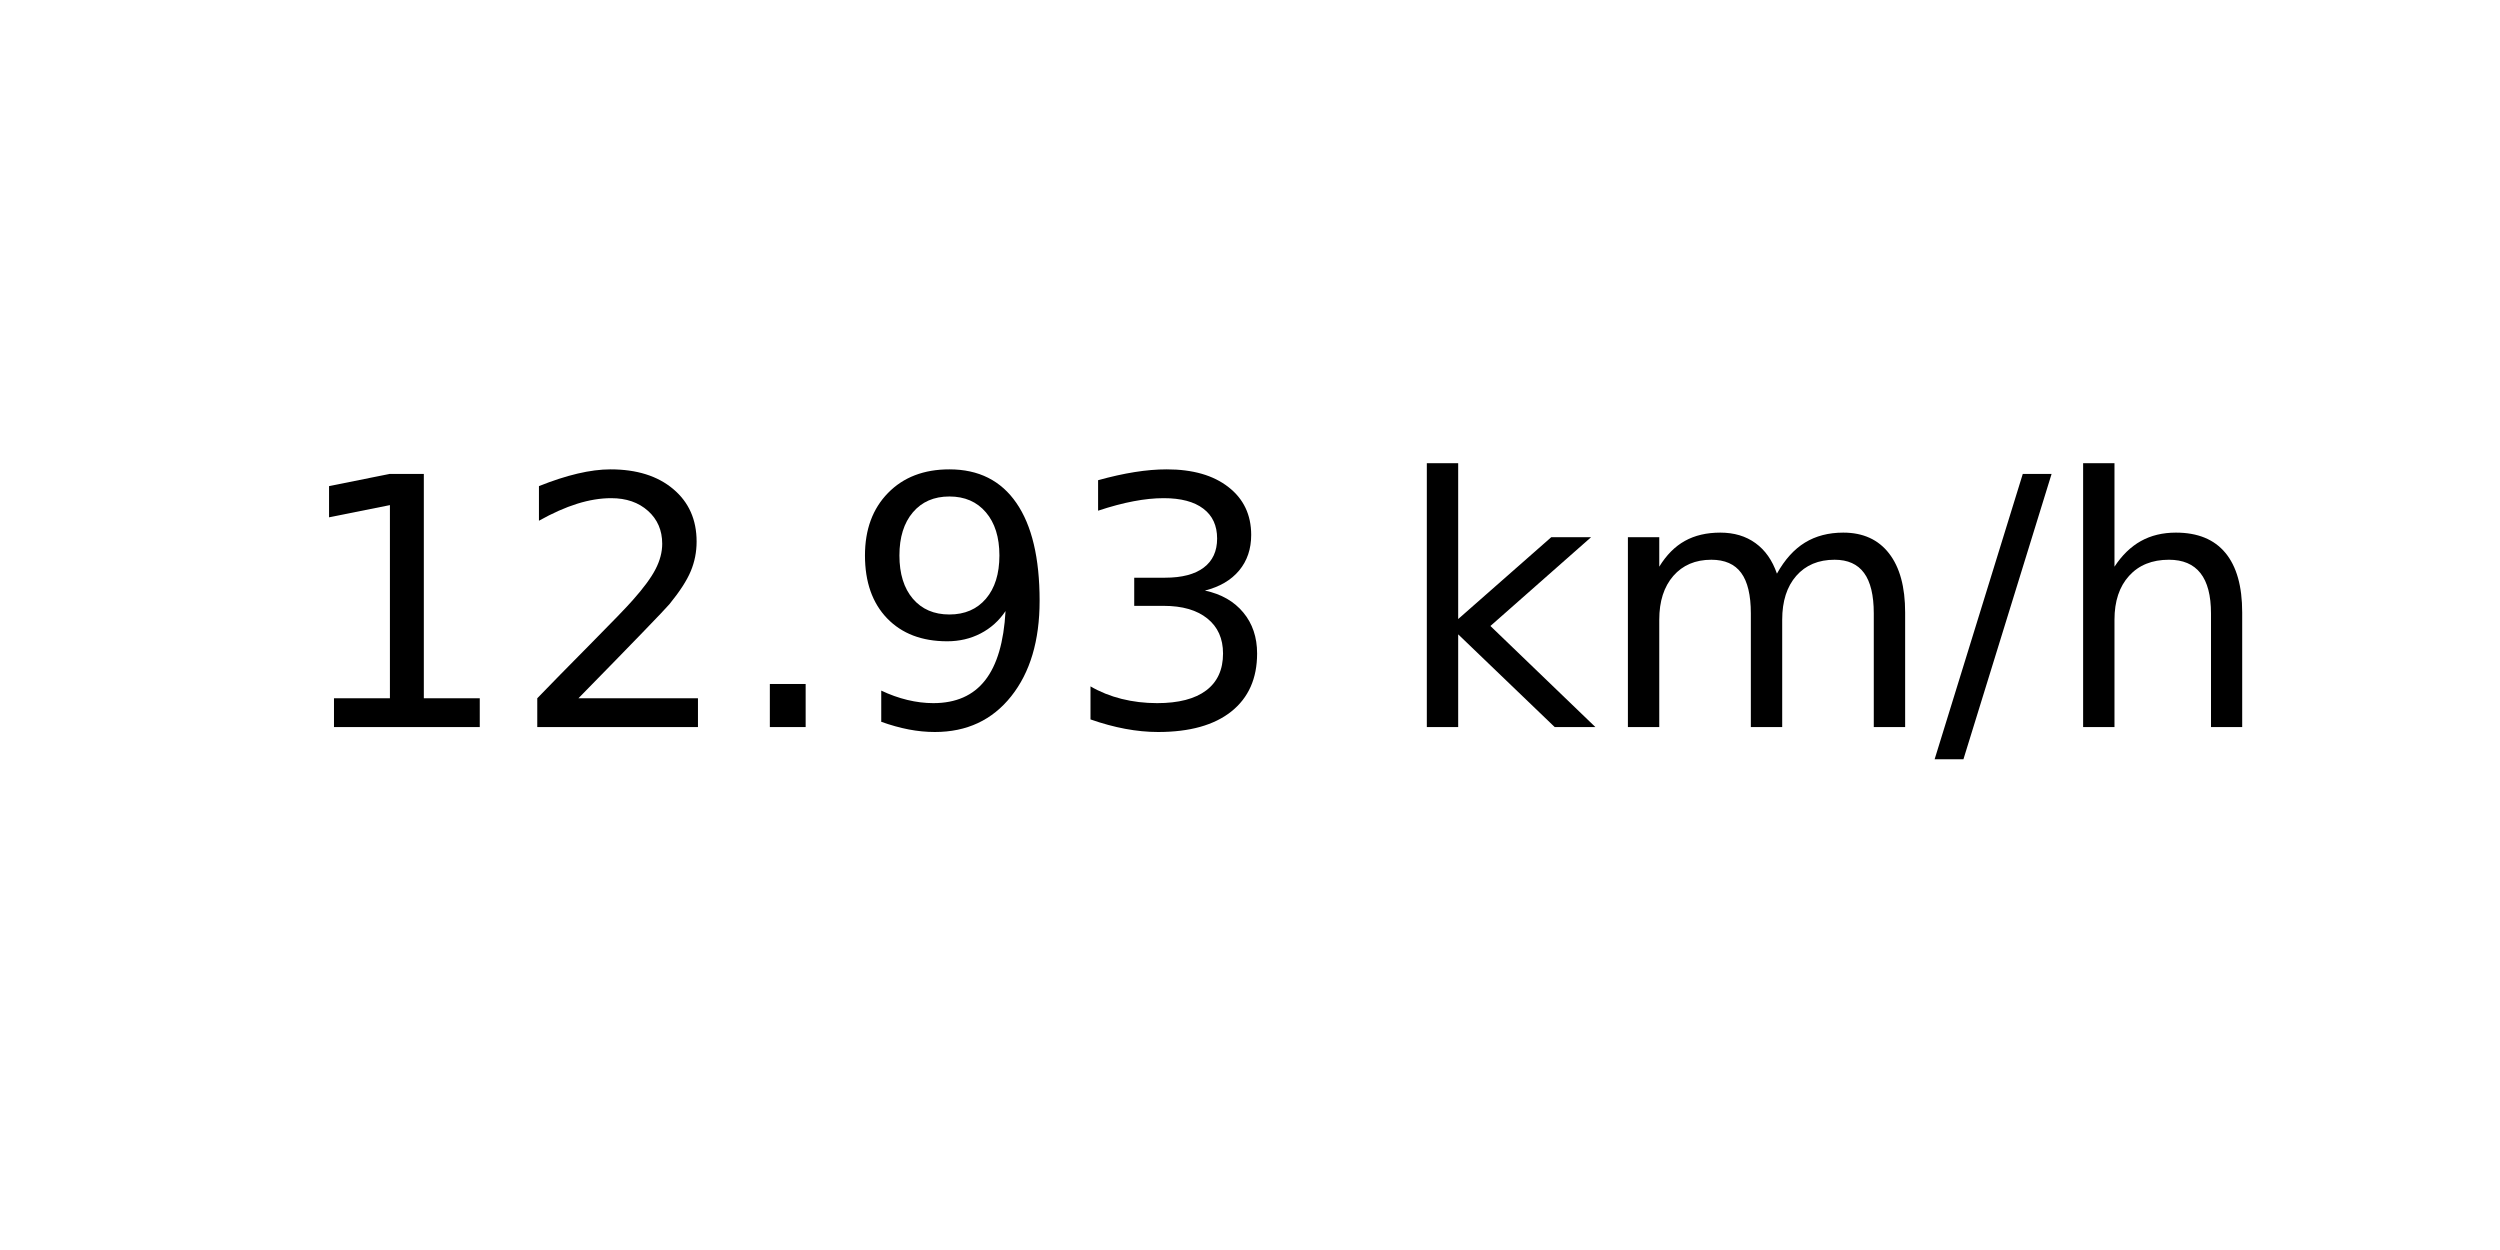
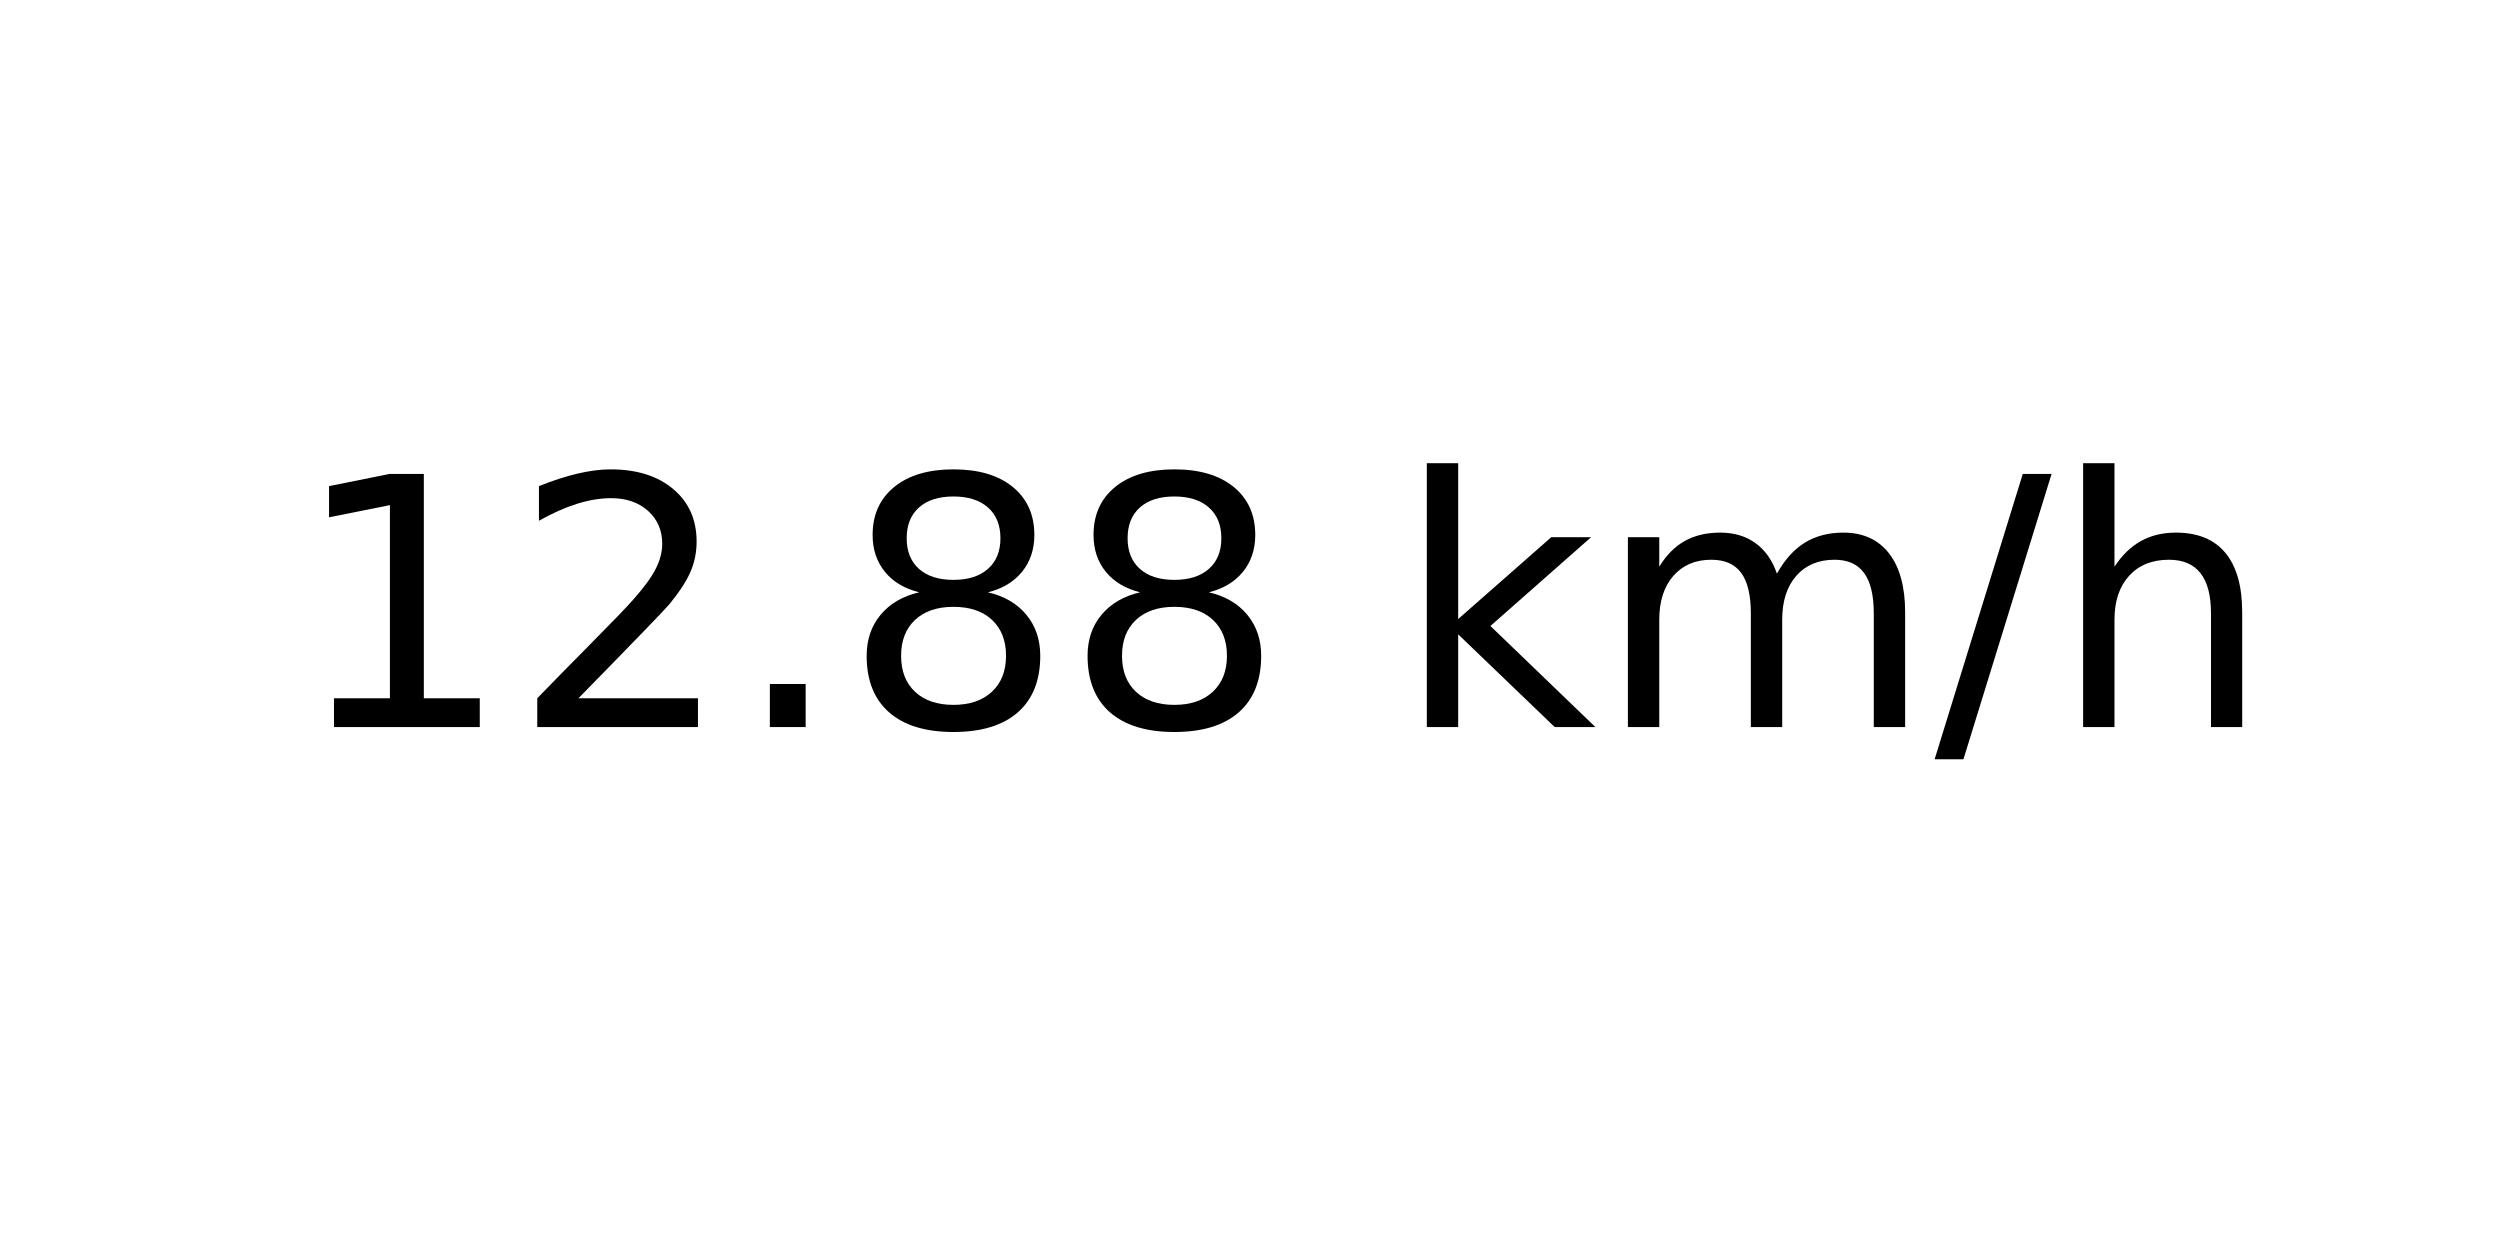
<svg xmlns="http://www.w3.org/2000/svg" xmlns:xlink="http://www.w3.org/1999/xlink" width="72pt" height="36pt" viewBox="0 0 72 36" version="1.1">
  <defs>
    <style type="text/css">*{stroke-linejoin: round; stroke-linecap: butt}</style>
  </defs>
  <g id="figure_1">
    <g id="axes_1">
      <g id="text_1">
        <g transform="translate(8.378125 20.93937) scale(0.1 -0.1)">
          <defs>
            <path id="DejaVuSans-31" d="M 794 531  L 1825 531  L 1825 4091  L 703 3866  L 703 4441  L 1819 4666  L 2450 4666  L 2450 531  L 3481 531  L 3481 0  L 794 0  L 794 531  z " transform="scale(0.015625)" />
            <path id="DejaVuSans-32" d="M 1228 531  L 3431 531  L 3431 0  L 469 0  L 469 531  Q 828 903 1448 1529  Q 2069 2156 2228 2338  Q 2531 2678 2651 2914  Q 2772 3150 2772 3378  Q 2772 3750 2511 3984  Q 2250 4219 1831 4219  Q 1534 4219 1204 4116  Q 875 4013 500 3803  L 500 4441  Q 881 4594 1212 4672  Q 1544 4750 1819 4750  Q 2544 4750 2975 4387  Q 3406 4025 3406 3419  Q 3406 3131 3298 2873  Q 3191 2616 2906 2266  Q 2828 2175 2409 1742  Q 1991 1309 1228 531  z " transform="scale(0.015625)" />
            <path id="DejaVuSans-2e" d="M 684 794  L 1344 794  L 1344 0  L 684 0  L 684 794  z " transform="scale(0.015625)" />
-             <path id="DejaVuSans-39" d="M 703 97  L 703 672  Q 941 559 1184 500  Q 1428 441 1663 441  Q 2288 441 2617 861  Q 2947 1281 2994 2138  Q 2813 1869 2534 1725  Q 2256 1581 1919 1581  Q 1219 1581 811 2004  Q 403 2428 403 3163  Q 403 3881 828 4315  Q 1253 4750 1959 4750  Q 2769 4750 3195 4129  Q 3622 3509 3622 2328  Q 3622 1225 3098 567  Q 2575 -91 1691 -91  Q 1453 -91 1209 -44  Q 966 3 703 97  z M 1959 2075  Q 2384 2075 2632 2365  Q 2881 2656 2881 3163  Q 2881 3666 2632 3958  Q 2384 4250 1959 4250  Q 1534 4250 1286 3958  Q 1038 3666 1038 3163  Q 1038 2656 1286 2365  Q 1534 2075 1959 2075  z " transform="scale(0.015625)" />
-             <path id="DejaVuSans-33" d="M 2597 2516  Q 3050 2419 3304 2112  Q 3559 1806 3559 1356  Q 3559 666 3084 287  Q 2609 -91 1734 -91  Q 1441 -91 1130 -33  Q 819 25 488 141  L 488 750  Q 750 597 1062 519  Q 1375 441 1716 441  Q 2309 441 2620 675  Q 2931 909 2931 1356  Q 2931 1769 2642 2001  Q 2353 2234 1838 2234  L 1294 2234  L 1294 2753  L 1863 2753  Q 2328 2753 2575 2939  Q 2822 3125 2822 3475  Q 2822 3834 2567 4026  Q 2313 4219 1838 4219  Q 1578 4219 1281 4162  Q 984 4106 628 3988  L 628 4550  Q 988 4650 1302 4700  Q 1616 4750 1894 4750  Q 2613 4750 3031 4423  Q 3450 4097 3450 3541  Q 3450 3153 3228 2886  Q 3006 2619 2597 2516  z " transform="scale(0.015625)" />
+             <path id="DejaVuSans-38" d="M 2034 2216  Q 1584 2216 1326 1975  Q 1069 1734 1069 1313  Q 1069 891 1326 650  Q 1584 409 2034 409  Q 2484 409 2743 651  Q 3003 894 3003 1313  Q 3003 1734 2745 1975  Q 2488 2216 2034 2216  z M 1403 2484  Q 997 2584 770 2862  Q 544 3141 544 3541  Q 544 4100 942 4425  Q 1341 4750 2034 4750  Q 2731 4750 3128 4425  Q 3525 4100 3525 3541  Q 3525 3141 3298 2862  Q 3072 2584 2669 2484  Q 3125 2378 3379 2068  Q 3634 1759 3634 1313  Q 3634 634 3220 271  Q 2806 -91 2034 -91  Q 1263 -91 848 271  Q 434 634 434 1313  Q 434 1759 690 2068  Q 947 2378 1403 2484  z M 1172 3481  Q 1172 3119 1398 2916  Q 1625 2713 2034 2713  Q 2441 2713 2670 2916  Q 2900 3119 2900 3481  Q 2900 3844 2670 4047  Q 2441 4250 2034 4250  Q 1625 4250 1398 4047  Q 1172 3844 1172 3481  z " transform="scale(0.015625)" />
            <path id="DejaVuSans-20" transform="scale(0.015625)" />
            <path id="DejaVuSans-6b" d="M 581 4863  L 1159 4863  L 1159 1991  L 2875 3500  L 3609 3500  L 1753 1863  L 3688 0  L 2938 0  L 1159 1709  L 1159 0  L 581 0  L 581 4863  z " transform="scale(0.015625)" />
            <path id="DejaVuSans-6d" d="M 3328 2828  Q 3544 3216 3844 3400  Q 4144 3584 4550 3584  Q 5097 3584 5394 3201  Q 5691 2819 5691 2113  L 5691 0  L 5113 0  L 5113 2094  Q 5113 2597 4934 2840  Q 4756 3084 4391 3084  Q 3944 3084 3684 2787  Q 3425 2491 3425 1978  L 3425 0  L 2847 0  L 2847 2094  Q 2847 2600 2669 2842  Q 2491 3084 2119 3084  Q 1678 3084 1418 2786  Q 1159 2488 1159 1978  L 1159 0  L 581 0  L 581 3500  L 1159 3500  L 1159 2956  Q 1356 3278 1631 3431  Q 1906 3584 2284 3584  Q 2666 3584 2933 3390  Q 3200 3197 3328 2828  z " transform="scale(0.015625)" />
            <path id="DejaVuSans-2f" d="M 1625 4666  L 2156 4666  L 531 -594  L 0 -594  L 1625 4666  z " transform="scale(0.015625)" />
            <path id="DejaVuSans-68" d="M 3513 2113  L 3513 0  L 2938 0  L 2938 2094  Q 2938 2591 2744 2837  Q 2550 3084 2163 3084  Q 1697 3084 1428 2787  Q 1159 2491 1159 1978  L 1159 0  L 581 0  L 581 4863  L 1159 4863  L 1159 2956  Q 1366 3272 1645 3428  Q 1925 3584 2291 3584  Q 2894 3584 3203 3211  Q 3513 2838 3513 2113  z " transform="scale(0.015625)" />
          </defs>
          <use xlink:href="#DejaVuSans-31" />
          <use xlink:href="#DejaVuSans-32" x="63.623" />
          <use xlink:href="#DejaVuSans-2e" x="127.246" />
-           <use xlink:href="#DejaVuSans-39" x="159.033" />
-           <use xlink:href="#DejaVuSans-33" x="222.656" />
+           <use xlink:href="#DejaVuSans-38" x="159.033" />
+           <use xlink:href="#DejaVuSans-38" x="222.656" />
          <use xlink:href="#DejaVuSans-20" x="286.279" />
          <use xlink:href="#DejaVuSans-6b" x="318.066" />
          <use xlink:href="#DejaVuSans-6d" x="375.977" />
          <use xlink:href="#DejaVuSans-2f" x="473.389" />
          <use xlink:href="#DejaVuSans-68" x="507.08" />
        </g>
      </g>
    </g>
  </g>
</svg>
